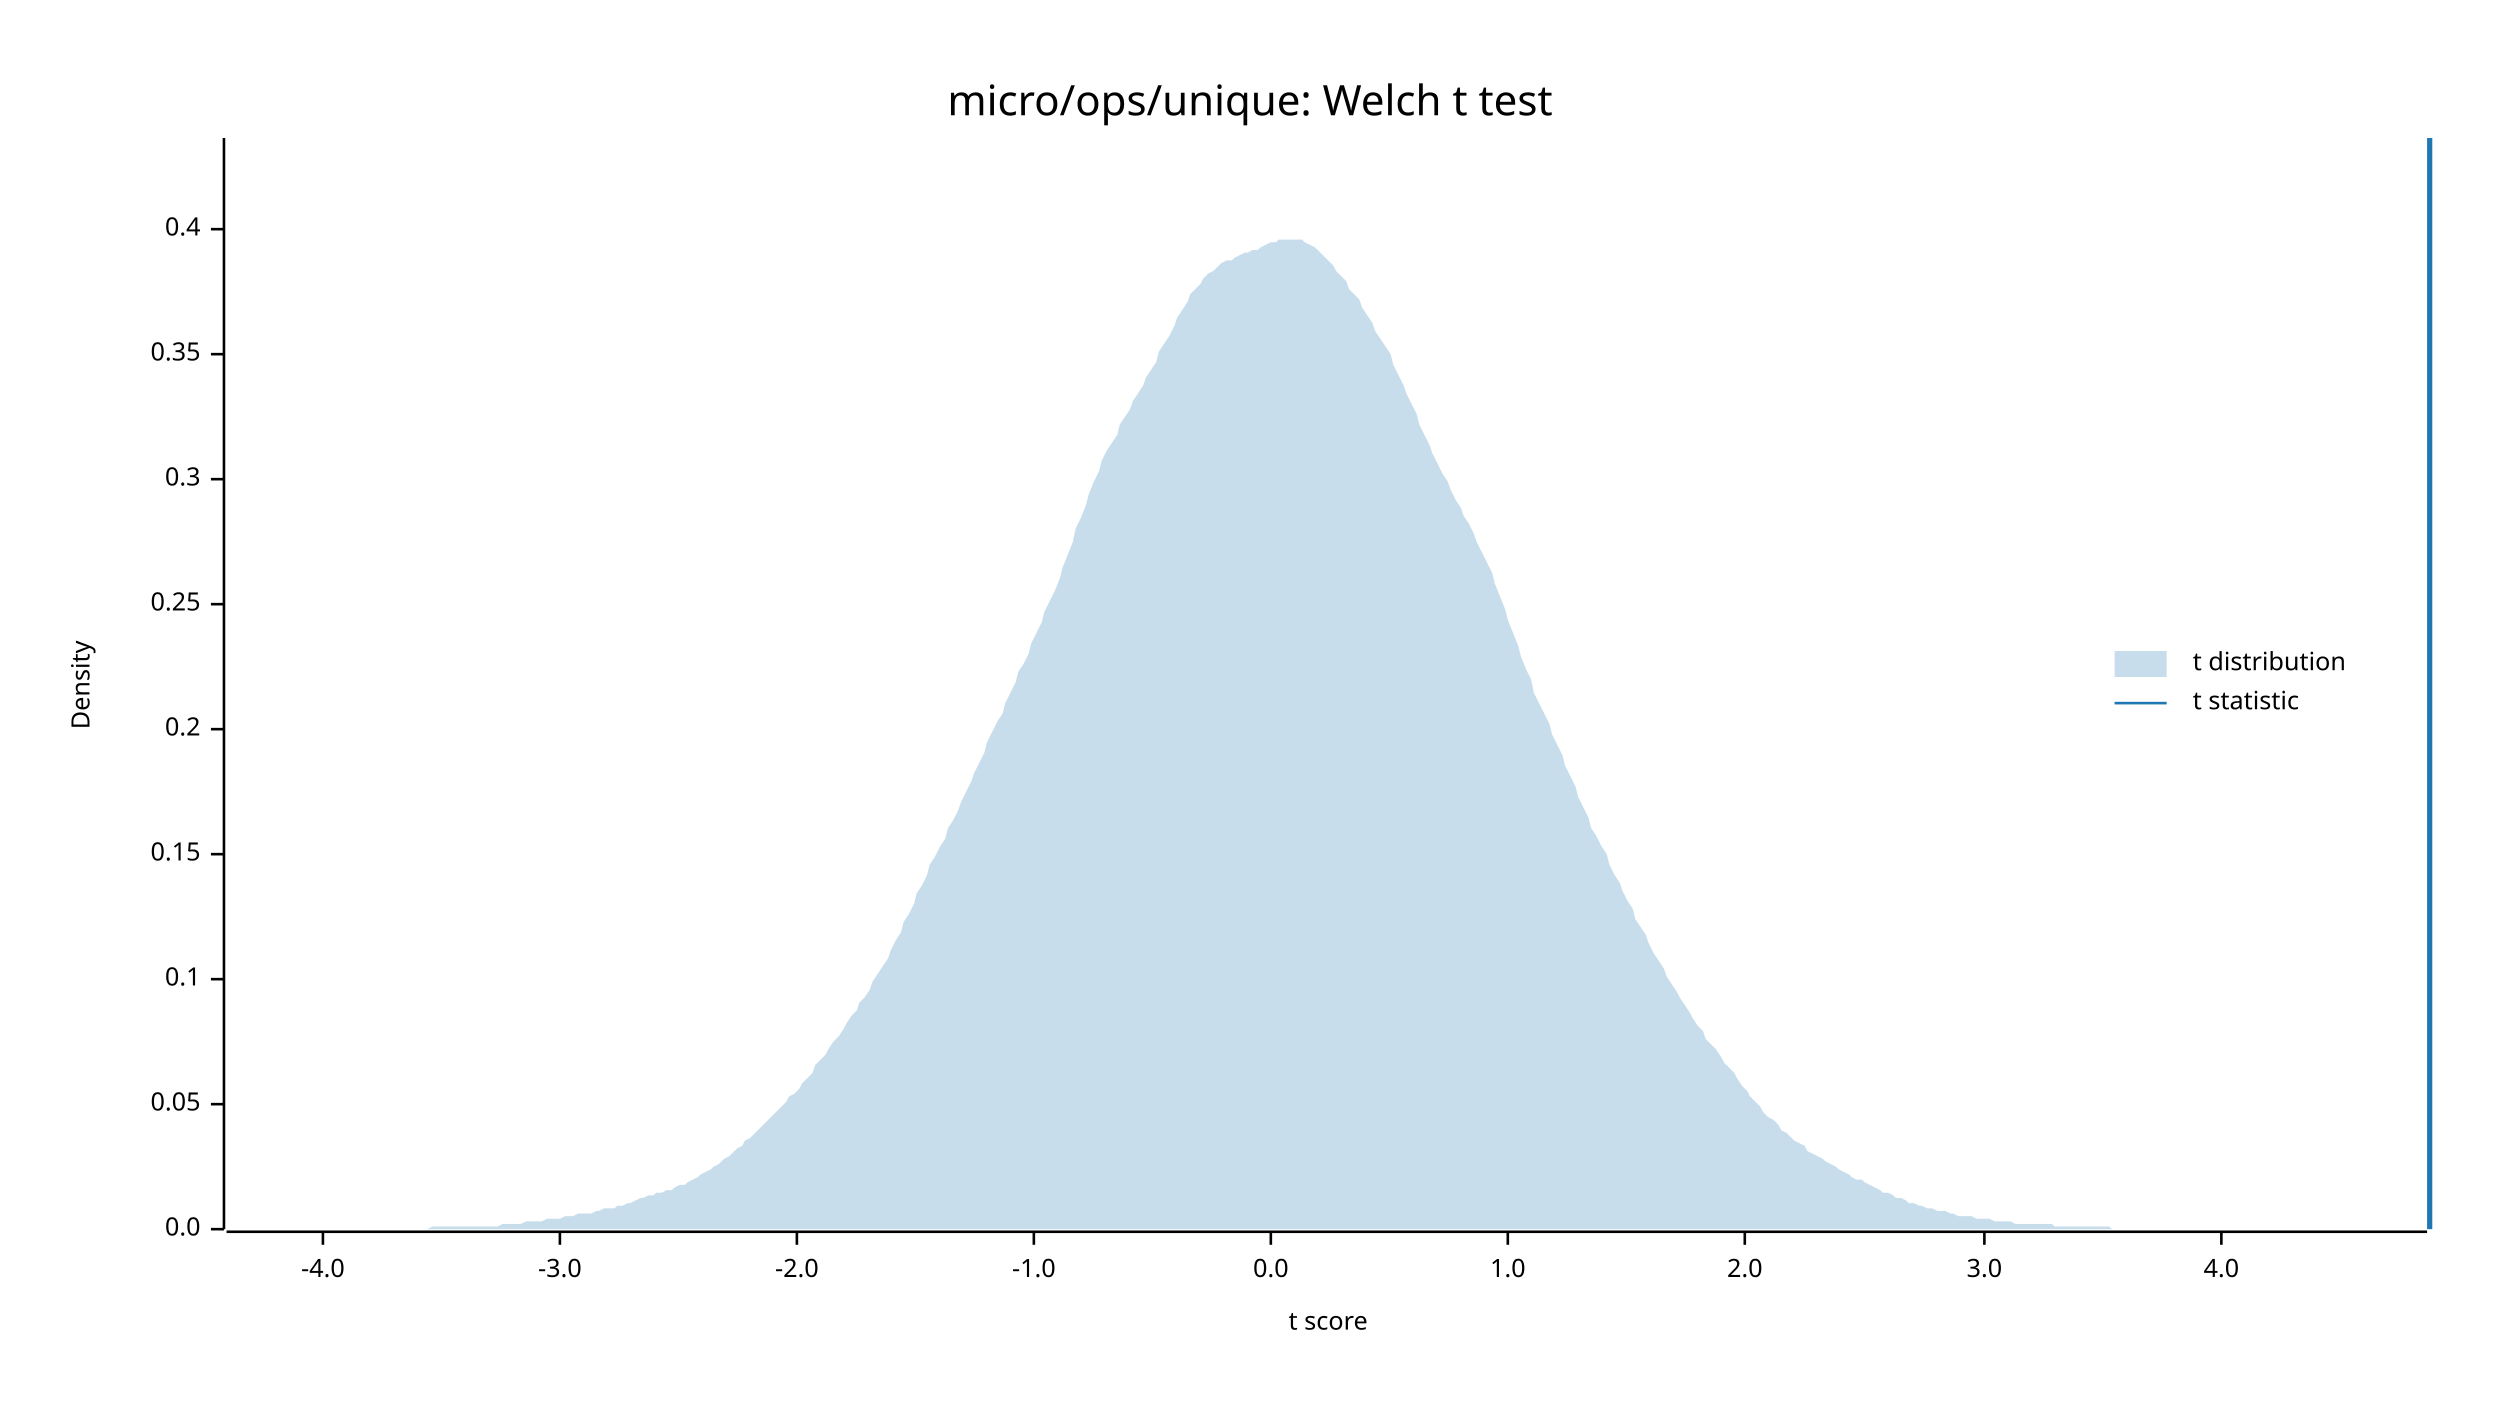
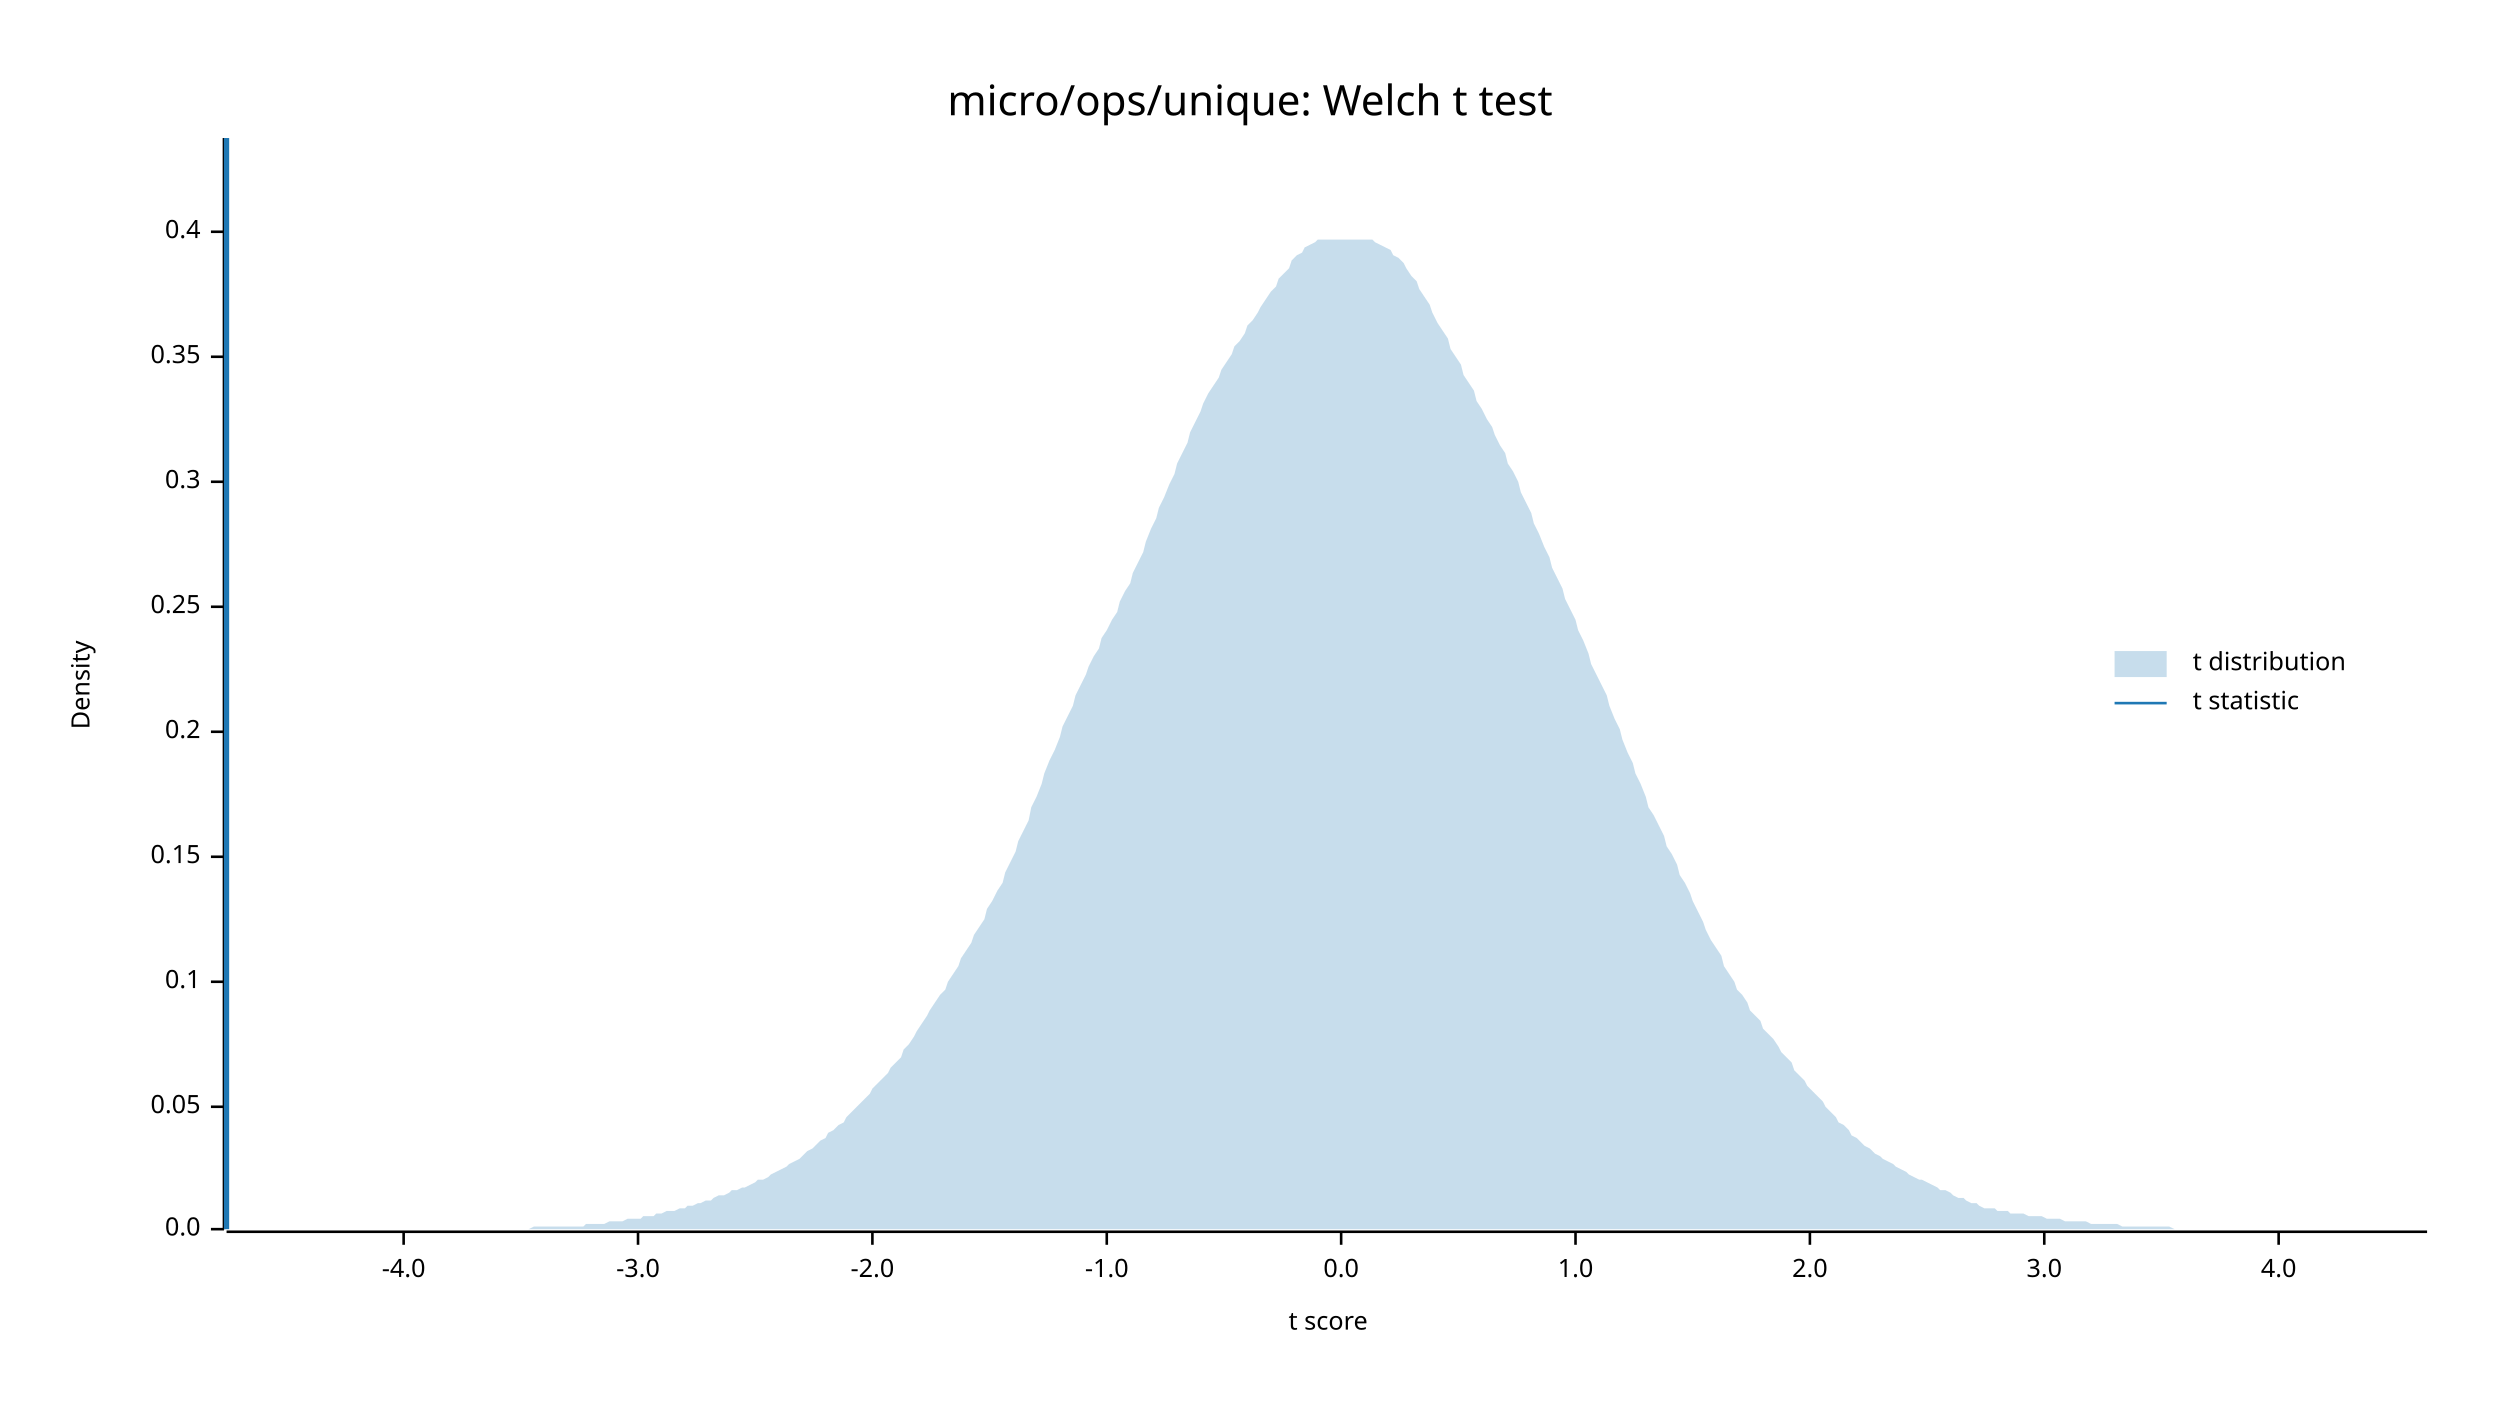
<svg xmlns="http://www.w3.org/2000/svg" width="960" height="540" viewBox="0 0 960 540">
  <text x="480" y="32" dy="0.76em" text-anchor="middle" font-family="sans-serif" font-size="16.129" opacity="1" fill="#000000">
micro/ops/unique: Welch t test
</text>
  <text x="27" y="263" dy="0.76em" text-anchor="middle" font-family="sans-serif" font-size="9.677" opacity="1" fill="#000000" transform="rotate(270, 27, 263)">
Density
</text>
  <text x="510" y="513" dy="-0.5ex" text-anchor="middle" font-family="sans-serif" font-size="9.677" opacity="1" fill="#000000">
t score
</text>
  <polyline fill="none" opacity="1" stroke="#000000" stroke-width="1" points="86,53 86,472 " />
  <text x="77" y="472" dy="0.5ex" text-anchor="end" font-family="sans-serif" font-size="9.677" opacity="1" fill="#000000">
0.0
</text>
  <polyline fill="none" opacity="1" stroke="#000000" stroke-width="1" points="81,472 86,472 " />
-   <text x="77" y="424" dy="0.5ex" text-anchor="end" font-family="sans-serif" font-size="9.677" opacity="1" fill="#000000">
+   <text x="77" y="425" dy="0.5ex" text-anchor="end" font-family="sans-serif" font-size="9.677" opacity="1" fill="#000000">
0.05
</text>
-   <polyline fill="none" opacity="1" stroke="#000000" stroke-width="1" points="81,424 86,424 " />
-   <text x="77" y="376" dy="0.5ex" text-anchor="end" font-family="sans-serif" font-size="9.677" opacity="1" fill="#000000">
+   <polyline fill="none" opacity="1" stroke="#000000" stroke-width="1" points="81,425 86,425 " />
+   <text x="77" y="377" dy="0.5ex" text-anchor="end" font-family="sans-serif" font-size="9.677" opacity="1" fill="#000000">
0.1
</text>
-   <polyline fill="none" opacity="1" stroke="#000000" stroke-width="1" points="81,376 86,376 " />
-   <text x="77" y="328" dy="0.5ex" text-anchor="end" font-family="sans-serif" font-size="9.677" opacity="1" fill="#000000">
+   <polyline fill="none" opacity="1" stroke="#000000" stroke-width="1" points="81,377 86,377 " />
+   <text x="77" y="329" dy="0.5ex" text-anchor="end" font-family="sans-serif" font-size="9.677" opacity="1" fill="#000000">
0.15
</text>
-   <polyline fill="none" opacity="1" stroke="#000000" stroke-width="1" points="81,328 86,328 " />
-   <text x="77" y="280" dy="0.5ex" text-anchor="end" font-family="sans-serif" font-size="9.677" opacity="1" fill="#000000">
+   <polyline fill="none" opacity="1" stroke="#000000" stroke-width="1" points="81,329 86,329 " />
+   <text x="77" y="281" dy="0.5ex" text-anchor="end" font-family="sans-serif" font-size="9.677" opacity="1" fill="#000000">
0.2
</text>
-   <polyline fill="none" opacity="1" stroke="#000000" stroke-width="1" points="81,280 86,280 " />
-   <text x="77" y="232" dy="0.5ex" text-anchor="end" font-family="sans-serif" font-size="9.677" opacity="1" fill="#000000">
+   <polyline fill="none" opacity="1" stroke="#000000" stroke-width="1" points="81,281 86,281 " />
+   <text x="77" y="233" dy="0.5ex" text-anchor="end" font-family="sans-serif" font-size="9.677" opacity="1" fill="#000000">
0.25
</text>
-   <polyline fill="none" opacity="1" stroke="#000000" stroke-width="1" points="81,232 86,232 " />
-   <text x="77" y="184" dy="0.5ex" text-anchor="end" font-family="sans-serif" font-size="9.677" opacity="1" fill="#000000">
+   <polyline fill="none" opacity="1" stroke="#000000" stroke-width="1" points="81,233 86,233 " />
+   <text x="77" y="185" dy="0.5ex" text-anchor="end" font-family="sans-serif" font-size="9.677" opacity="1" fill="#000000">
0.3
</text>
-   <polyline fill="none" opacity="1" stroke="#000000" stroke-width="1" points="81,184 86,184 " />
-   <text x="77" y="136" dy="0.5ex" text-anchor="end" font-family="sans-serif" font-size="9.677" opacity="1" fill="#000000">
+   <polyline fill="none" opacity="1" stroke="#000000" stroke-width="1" points="81,185 86,185 " />
+   <text x="77" y="137" dy="0.5ex" text-anchor="end" font-family="sans-serif" font-size="9.677" opacity="1" fill="#000000">
0.35
</text>
-   <polyline fill="none" opacity="1" stroke="#000000" stroke-width="1" points="81,136 86,136 " />
-   <text x="77" y="88" dy="0.5ex" text-anchor="end" font-family="sans-serif" font-size="9.677" opacity="1" fill="#000000">
+   <polyline fill="none" opacity="1" stroke="#000000" stroke-width="1" points="81,137 86,137 " />
+   <text x="77" y="89" dy="0.5ex" text-anchor="end" font-family="sans-serif" font-size="9.677" opacity="1" fill="#000000">
0.4
</text>
-   <polyline fill="none" opacity="1" stroke="#000000" stroke-width="1" points="81,88 86,88 " />
+   <polyline fill="none" opacity="1" stroke="#000000" stroke-width="1" points="81,89 86,89 " />
  <polyline fill="none" opacity="1" stroke="#000000" stroke-width="1" points="87,473 932,473 " />
-   <text x="124" y="483" dy="0.76em" text-anchor="middle" font-family="sans-serif" font-size="9.677" opacity="1" fill="#000000">
+   <text x="155" y="483" dy="0.76em" text-anchor="middle" font-family="sans-serif" font-size="9.677" opacity="1" fill="#000000">
-4.0
</text>
-   <polyline fill="none" opacity="1" stroke="#000000" stroke-width="1" points="124,473 124,478 " />
-   <text x="215" y="483" dy="0.76em" text-anchor="middle" font-family="sans-serif" font-size="9.677" opacity="1" fill="#000000">
+   <polyline fill="none" opacity="1" stroke="#000000" stroke-width="1" points="155,473 155,478 " />
+   <text x="245" y="483" dy="0.76em" text-anchor="middle" font-family="sans-serif" font-size="9.677" opacity="1" fill="#000000">
-3.0
</text>
-   <polyline fill="none" opacity="1" stroke="#000000" stroke-width="1" points="215,473 215,478 " />
-   <text x="306" y="483" dy="0.76em" text-anchor="middle" font-family="sans-serif" font-size="9.677" opacity="1" fill="#000000">
+   <polyline fill="none" opacity="1" stroke="#000000" stroke-width="1" points="245,473 245,478 " />
+   <text x="335" y="483" dy="0.76em" text-anchor="middle" font-family="sans-serif" font-size="9.677" opacity="1" fill="#000000">
-2.0
</text>
-   <polyline fill="none" opacity="1" stroke="#000000" stroke-width="1" points="306,473 306,478 " />
-   <text x="397" y="483" dy="0.76em" text-anchor="middle" font-family="sans-serif" font-size="9.677" opacity="1" fill="#000000">
+   <polyline fill="none" opacity="1" stroke="#000000" stroke-width="1" points="335,473 335,478 " />
+   <text x="425" y="483" dy="0.76em" text-anchor="middle" font-family="sans-serif" font-size="9.677" opacity="1" fill="#000000">
-1.0
</text>
-   <polyline fill="none" opacity="1" stroke="#000000" stroke-width="1" points="397,473 397,478 " />
-   <text x="488" y="483" dy="0.76em" text-anchor="middle" font-family="sans-serif" font-size="9.677" opacity="1" fill="#000000">
+   <polyline fill="none" opacity="1" stroke="#000000" stroke-width="1" points="425,473 425,478 " />
+   <text x="515" y="483" dy="0.76em" text-anchor="middle" font-family="sans-serif" font-size="9.677" opacity="1" fill="#000000">
0.0
</text>
-   <polyline fill="none" opacity="1" stroke="#000000" stroke-width="1" points="488,473 488,478 " />
-   <text x="579" y="483" dy="0.76em" text-anchor="middle" font-family="sans-serif" font-size="9.677" opacity="1" fill="#000000">
+   <polyline fill="none" opacity="1" stroke="#000000" stroke-width="1" points="515,473 515,478 " />
+   <text x="605" y="483" dy="0.76em" text-anchor="middle" font-family="sans-serif" font-size="9.677" opacity="1" fill="#000000">
1.0
</text>
-   <polyline fill="none" opacity="1" stroke="#000000" stroke-width="1" points="579,473 579,478 " />
-   <text x="670" y="483" dy="0.76em" text-anchor="middle" font-family="sans-serif" font-size="9.677" opacity="1" fill="#000000">
+   <polyline fill="none" opacity="1" stroke="#000000" stroke-width="1" points="605,473 605,478 " />
+   <text x="695" y="483" dy="0.76em" text-anchor="middle" font-family="sans-serif" font-size="9.677" opacity="1" fill="#000000">
2.0
</text>
-   <polyline fill="none" opacity="1" stroke="#000000" stroke-width="1" points="670,473 670,478 " />
-   <text x="762" y="483" dy="0.76em" text-anchor="middle" font-family="sans-serif" font-size="9.677" opacity="1" fill="#000000">
+   <polyline fill="none" opacity="1" stroke="#000000" stroke-width="1" points="695,473 695,478 " />
+   <text x="785" y="483" dy="0.76em" text-anchor="middle" font-family="sans-serif" font-size="9.677" opacity="1" fill="#000000">
3.0
</text>
-   <polyline fill="none" opacity="1" stroke="#000000" stroke-width="1" points="762,473 762,478 " />
-   <text x="853" y="483" dy="0.76em" text-anchor="middle" font-family="sans-serif" font-size="9.677" opacity="1" fill="#000000">
+   <polyline fill="none" opacity="1" stroke="#000000" stroke-width="1" points="785,473 785,478 " />
+   <text x="875" y="483" dy="0.76em" text-anchor="middle" font-family="sans-serif" font-size="9.677" opacity="1" fill="#000000">
4.0
</text>
-   <polyline fill="none" opacity="1" stroke="#000000" stroke-width="1" points="853,473 853,478 " />
-   <polygon opacity="0.25" fill="#1F78B4" points="87,472 88,472 90,472 92,472 93,472 95,472 97,472 98,472 100,472 102,472 103,472 105,472 107,472 109,472 110,472 112,472 114,472 115,472 117,472 119,472 120,472 122,472 124,472 125,472 127,472 129,472 131,472 132,472 134,472 136,472 137,472 139,472 141,472 142,472 144,472 146,472 147,472 149,472 151,472 153,472 154,472 156,472 158,472 159,472 161,472 163,472 164,472 166,471 168,471 169,471 171,471 173,471 175,471 176,471 178,471 180,471 181,471 183,471 185,471 186,471 188,471 190,471 191,471 193,470 195,470 197,470 198,470 200,470 202,469 203,469 205,469 207,469 208,469 210,468 212,468 214,468 215,468 217,467 219,467 220,467 222,466 224,466 225,466 227,466 229,465 230,465 232,464 234,464 236,464 237,463 239,463 241,462 242,462 244,461 246,460 247,460 249,459 251,459 252,458 254,458 256,457 258,457 259,456 261,455 263,455 264,454 266,453 268,452 269,451 271,450 273,449 274,448 276,447 278,445 280,444 281,443 283,441 285,440 286,438 288,437 290,435 291,434 293,432 295,430 296,429 298,427 300,425 302,423 303,421 305,420 307,418 308,416 310,414 312,412 313,409 315,407 317,405 318,403 320,400 322,398 324,395 325,393 327,390 329,388 330,385 332,383 334,380 335,377 337,374 339,371 341,368 342,365 344,361 346,358 347,354 349,351 351,347 352,343 354,340 356,336 357,332 359,329 361,325 363,322 364,318 366,315 368,311 369,308 371,304 373,300 374,297 376,293 378,289 379,285 381,281 383,277 385,274 386,270 388,266 390,262 391,258 393,255 395,251 396,247 398,243 400,239 401,235 403,231 405,227 407,222 408,218 410,213 412,208 413,203 415,199 417,194 418,190 420,185 422,181 423,177 425,173 427,170 429,167 430,163 432,160 434,157 435,154 437,151 439,148 440,145 442,142 444,139 445,135 447,132 449,129 451,125 452,122 454,119 456,116 457,113 459,111 461,109 462,107 464,105 466,104 468,102 469,101 471,100 473,100 474,99 476,98 478,97 479,97 481,96 483,96 484,95 486,94 488,93 490,93 491,92 493,92 495,92 496,92 498,92 500,92 501,93 503,94 505,95 506,96 508,98 510,100 512,102 513,104 515,106 517,108 518,111 520,113 522,115 523,118 525,121 527,124 528,127 530,130 532,133 534,136 535,140 537,144 539,148 540,151 542,155 544,159 545,163 547,167 549,171 550,174 552,178 554,182 556,185 557,188 559,192 561,195 562,198 564,201 566,205 567,208 569,212 571,216 573,220 574,224 576,229 578,234 579,238 581,243 583,248 584,252 586,257 588,261 589,266 591,270 593,274 595,278 596,282 598,286 600,290 601,294 603,298 605,302 606,306 608,310 610,314 611,318 613,321 615,325 617,328 618,332 620,336 622,339 623,342 625,346 627,349 628,353 630,356 632,359 633,362 635,366 637,369 639,372 640,375 642,378 644,381 645,383 647,386 649,389 650,391 652,394 654,396 655,399 657,401 659,403 661,406 662,408 664,410 666,412 667,414 669,417 671,419 672,421 674,423 676,425 677,427 679,429 681,430 683,432 684,434 686,435 688,437 689,438 691,439 693,440 694,442 696,443 698,444 700,445 701,446 703,447 705,448 706,449 708,450 710,451 711,452 713,453 715,453 716,454 718,455 720,456 722,457 723,458 725,458 727,459 728,460 730,460 732,461 733,462 735,462 737,463 738,463 740,464 742,464 744,465 745,465 747,465 749,466 750,466 752,467 754,467 755,467 757,467 759,468 760,468 762,468 764,468 766,469 767,469 769,469 771,469 772,469 774,470 776,470 777,470 779,470 781,470 782,470 784,470 786,470 788,470 789,471 791,471 793,471 794,471 796,471 798,471 799,471 801,471 803,471 804,471 806,471 808,471 810,471 811,472 813,472 815,472 816,472 818,472 820,472 821,472 823,472 825,472 827,472 828,472 830,472 832,472 833,472 835,472 837,472 838,472 840,472 842,472 843,472 845,472 847,472 849,472 850,472 852,472 854,472 855,472 857,472 859,472 860,472 862,472 864,472 865,472 867,472 869,472 871,472 872,472 874,472 876,472 877,472 879,472 881,472 882,472 884,472 886,472 887,472 889,472 891,472 893,472 894,472 896,472 898,472 899,472 901,472 903,472 904,472 906,472 908,472 909,472 911,472 913,472 915,472 916,472 918,472 920,472 921,472 923,472 925,472 926,472 928,472 930,472 932,472 932,472 87,472 " />
-   <polyline fill="none" opacity="1" stroke="#1F78B4" stroke-width="2" points="933,472 933,53 " />
+   <polyline fill="none" opacity="1" stroke="#000000" stroke-width="1" points="875,473 875,478 " />
+   <polygon opacity="0.25" fill="#1F78B4" points="87,472 88,472 90,472 92,472 93,472 95,472 97,472 98,472 100,472 102,472 103,472 105,472 107,472 109,472 110,472 112,472 114,472 115,472 117,472 119,472 120,472 122,472 124,472 125,472 127,472 129,472 131,472 132,472 134,472 136,472 137,472 139,472 141,472 142,472 144,472 146,472 147,472 149,472 151,472 153,472 154,472 156,472 158,472 159,472 161,472 163,472 164,472 166,472 168,472 169,472 171,472 173,472 175,472 176,472 178,472 180,472 181,472 183,472 185,472 186,472 188,472 190,472 191,472 193,472 195,472 197,472 198,472 200,472 202,472 203,472 205,471 207,471 208,471 210,471 212,471 214,471 215,471 217,471 219,471 220,471 222,471 224,471 225,470 227,470 229,470 230,470 232,470 234,469 236,469 237,469 239,469 241,468 242,468 244,468 246,468 247,467 249,467 251,467 252,466 254,466 256,465 258,465 259,465 261,464 263,464 264,463 266,463 268,462 269,462 271,461 273,461 274,460 276,459 278,459 280,458 281,457 283,457 285,456 286,456 288,455 290,454 291,453 293,453 295,452 296,451 298,450 300,449 302,448 303,447 305,446 307,445 308,444 310,442 312,441 313,440 315,438 317,437 318,435 320,434 322,432 324,431 325,429 327,427 329,425 330,424 332,422 334,420 335,418 337,416 339,414 341,412 342,410 344,408 346,406 347,403 349,401 351,398 352,396 354,393 356,390 357,388 359,385 361,382 363,380 364,377 366,374 368,371 369,368 371,365 373,362 374,359 376,356 378,353 379,349 381,346 383,342 385,339 386,335 388,331 390,327 391,323 393,319 395,315 396,310 398,306 400,301 401,297 403,292 405,288 407,283 408,279 410,275 412,271 413,267 415,263 417,259 418,256 420,252 422,249 423,245 425,242 427,238 429,235 430,231 432,227 434,224 435,220 437,216 439,212 440,208 442,203 444,199 445,195 447,191 449,186 451,182 452,178 454,174 456,170 457,166 459,162 461,158 462,155 464,151 466,148 468,145 469,142 471,139 473,136 474,133 476,131 478,128 479,125 481,123 483,120 484,118 486,115 488,112 490,110 491,107 493,105 495,103 496,100 498,98 500,97 501,95 503,94 505,93 506,92 508,92 510,92 512,92 513,92 515,92 517,92 518,92 520,92 522,92 523,92 525,92 527,92 528,93 530,94 532,95 534,96 535,98 537,99 539,101 540,103 542,106 544,108 545,111 547,114 549,117 550,120 552,124 554,127 556,130 557,134 559,137 561,140 562,144 564,147 566,150 567,154 569,157 571,161 573,164 574,167 576,171 578,174 579,178 581,181 583,185 584,189 586,193 588,197 589,201 591,205 593,210 595,214 596,218 598,222 600,226 601,230 603,234 605,238 606,242 608,246 610,251 611,255 613,259 615,263 617,267 618,271 620,276 622,280 623,284 625,289 627,293 628,297 630,301 632,306 633,310 635,313 637,317 639,321 640,325 642,328 644,332 645,336 647,339 649,343 650,346 652,350 654,354 655,357 657,361 659,364 661,367 662,371 664,374 666,377 667,380 669,382 671,385 672,388 674,390 676,392 677,395 679,397 681,399 683,402 684,404 686,406 688,408 689,411 691,413 693,415 694,417 696,419 698,421 700,423 701,425 703,427 705,429 706,431 708,432 710,434 711,436 713,437 715,439 716,440 718,441 720,443 722,444 723,445 725,446 727,447 728,448 730,449 732,450 733,451 735,452 737,453 738,453 740,454 742,455 744,456 745,457 747,457 749,458 750,459 752,460 754,460 755,461 757,462 759,462 760,463 762,464 764,464 766,464 767,465 769,465 771,465 772,466 774,466 776,466 777,466 779,467 781,467 782,467 784,467 786,468 788,468 789,468 791,468 793,469 794,469 796,469 798,469 799,469 801,469 803,470 804,470 806,470 808,470 810,470 811,470 813,470 815,471 816,471 818,471 820,471 821,471 823,471 825,471 827,471 828,471 830,471 832,471 833,471 835,472 837,472 838,472 840,472 842,472 843,472 845,472 847,472 849,472 850,472 852,472 854,472 855,472 857,472 859,472 860,472 862,472 864,472 865,472 867,472 869,472 871,472 872,472 874,472 876,472 877,472 879,472 881,472 882,472 884,472 886,472 887,472 889,472 891,472 893,472 894,472 896,472 898,472 899,472 901,472 903,472 904,472 906,472 908,472 909,472 911,472 913,472 915,472 916,472 918,472 920,472 921,472 923,472 925,472 926,472 928,472 930,472 932,472 932,472 87,472 " />
+   <polyline fill="none" opacity="1" stroke="#1F78B4" stroke-width="2" points="87,472 87,53 " />
  <text x="842" y="250" dy="0.76em" text-anchor="start" font-family="sans-serif" font-size="9.677" opacity="1" fill="#000000">
t distribution
</text>
  <text x="842" y="265" dy="0.76em" text-anchor="start" font-family="sans-serif" font-size="9.677" opacity="1" fill="#000000">
t statistic
</text>
  <rect x="812" y="250" width="20" height="10" opacity="0.25" fill="#1F78B4" stroke="none" />
  <polyline fill="none" opacity="1" stroke="#1F78B4" stroke-width="1" points="812,270 832,270 " />
</svg>
